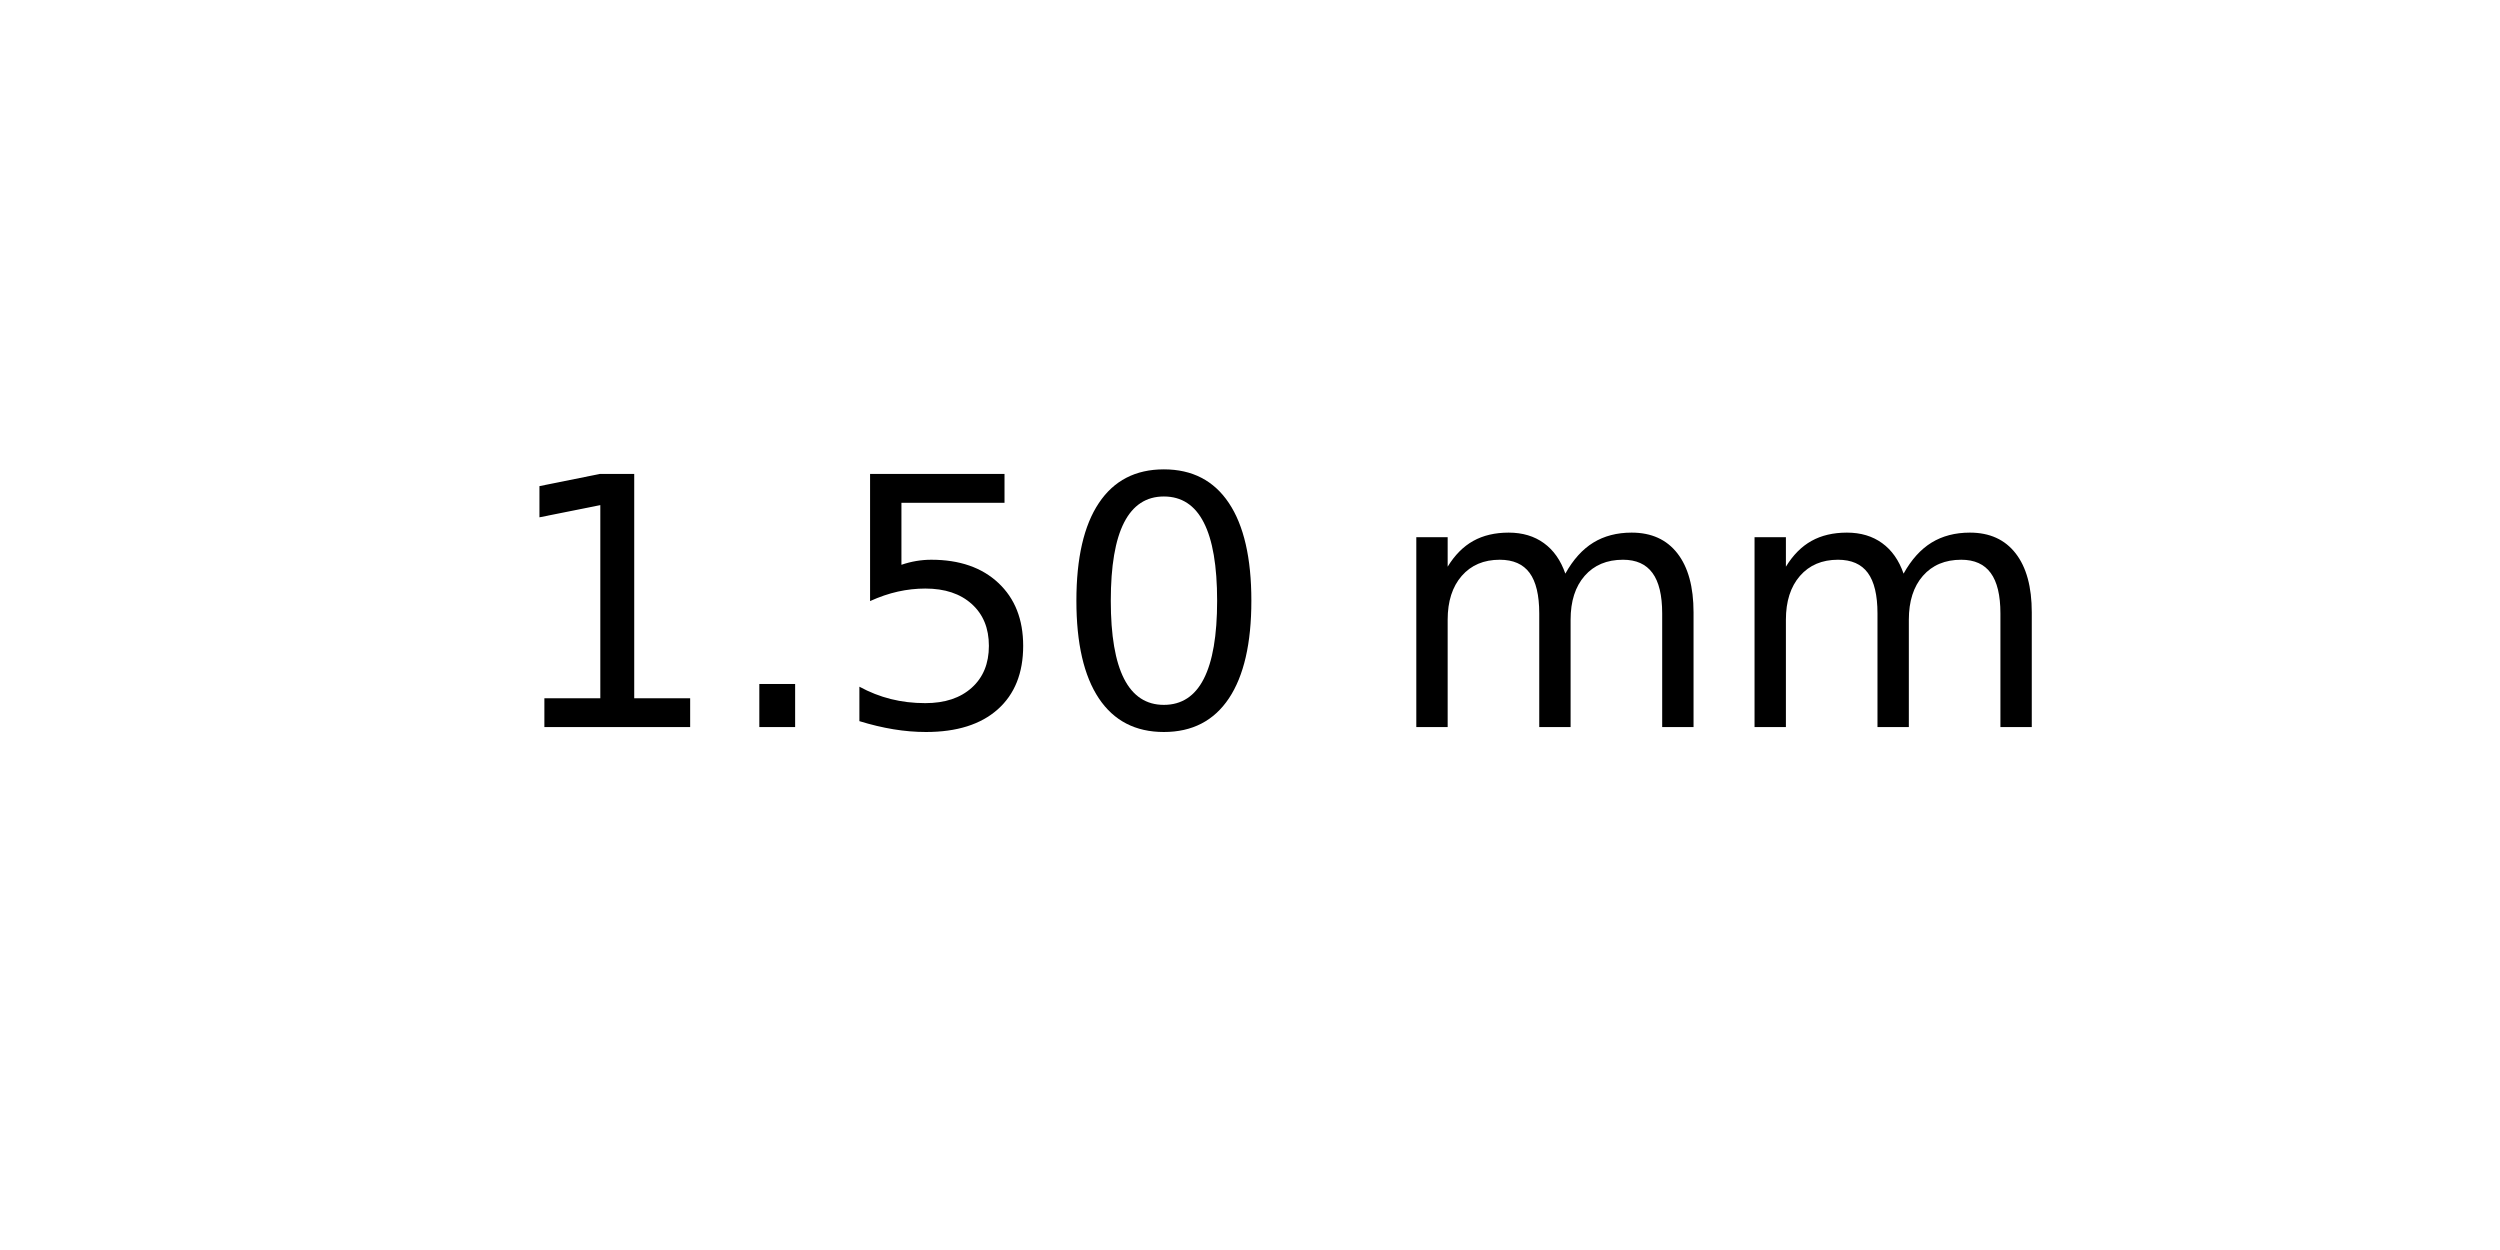
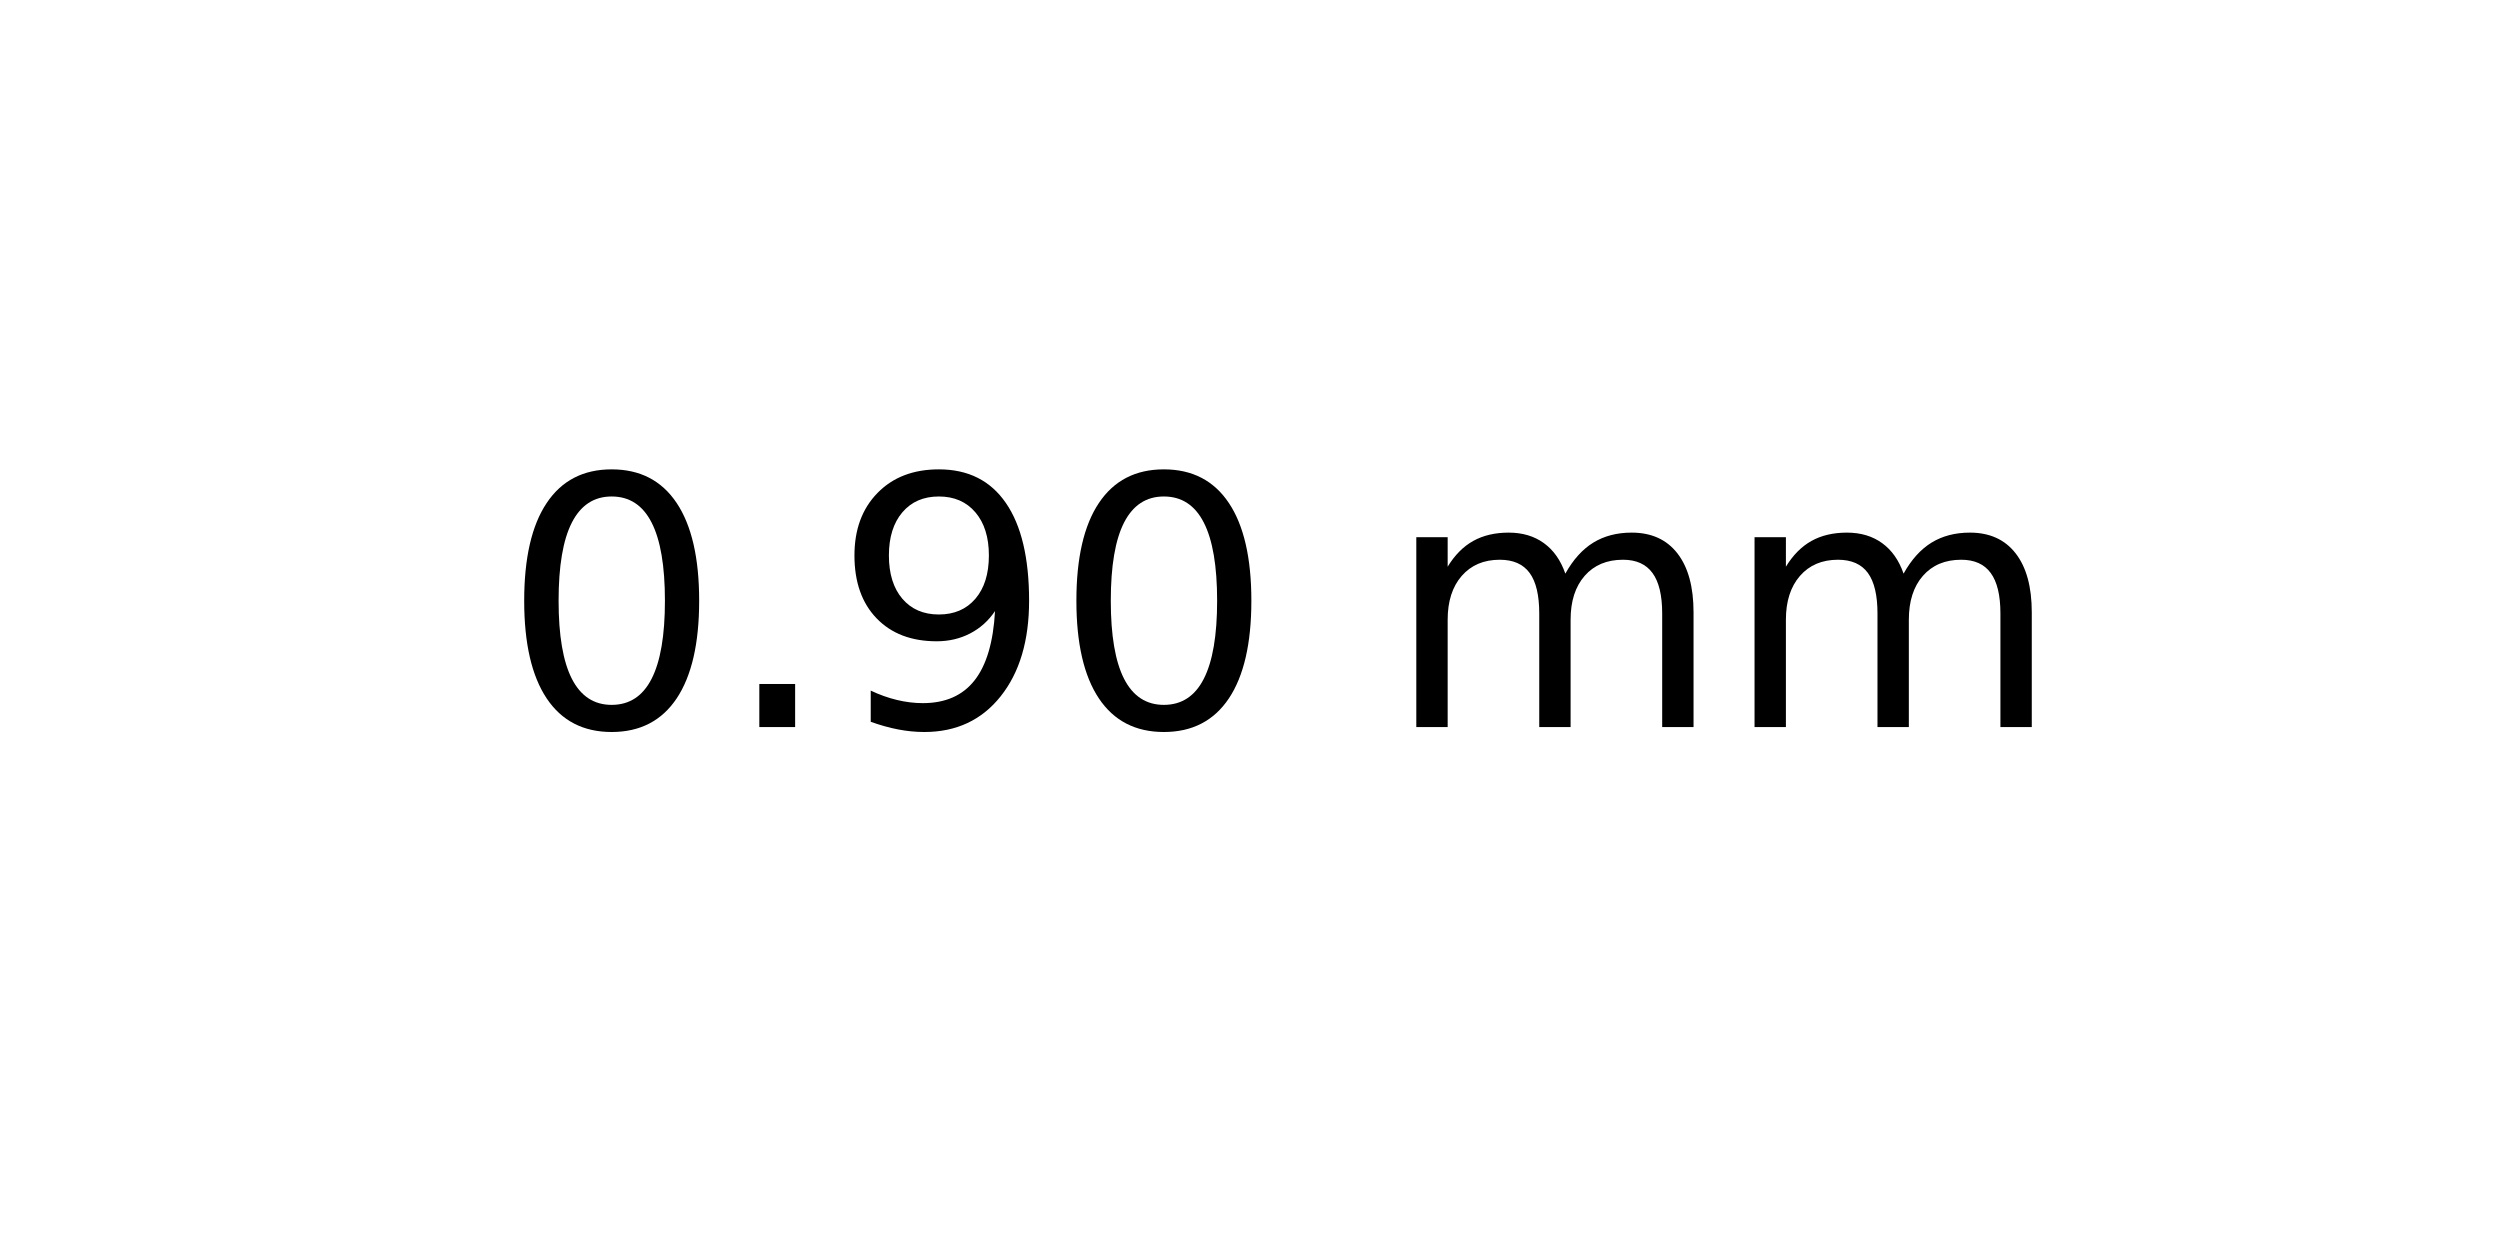
<svg xmlns="http://www.w3.org/2000/svg" xmlns:xlink="http://www.w3.org/1999/xlink" width="72pt" height="36pt" viewBox="0 0 72 36" version="1.1">
  <defs>
    <style type="text/css">*{stroke-linejoin: round; stroke-linecap: butt}</style>
  </defs>
  <g id="figure_1">
    <g id="axes_1">
      <g id="text_1">
        <g transform="translate(14.4375 20.93937) scale(0.1 -0.1)">
          <defs>
-             <path id="DejaVuSans-31" d="M 794 531  L 1825 531  L 1825 4091  L 703 3866  L 703 4441  L 1819 4666  L 2450 4666  L 2450 531  L 3481 531  L 3481 0  L 794 0  L 794 531  z " transform="scale(0.015625)" />
+             <path id="DejaVuSans-30" d="M 2034 4250  Q 1547 4250 1301 3770  Q 1056 3291 1056 2328  Q 1056 1369 1301 889  Q 1547 409 2034 409  Q 2525 409 2770 889  Q 3016 1369 3016 2328  Q 3016 3291 2770 3770  Q 2525 4250 2034 4250  z M 2034 4750  Q 2819 4750 3233 4129  Q 3647 3509 3647 2328  Q 3647 1150 3233 529  Q 2819 -91 2034 -91  Q 1250 -91 836 529  Q 422 1150 422 2328  Q 422 3509 836 4129  Q 1250 4750 2034 4750  z " transform="scale(0.015625)" />
            <path id="DejaVuSans-2e" d="M 684 794  L 1344 794  L 1344 0  L 684 0  L 684 794  z " transform="scale(0.015625)" />
-             <path id="DejaVuSans-35" d="M 691 4666  L 3169 4666  L 3169 4134  L 1269 4134  L 1269 2991  Q 1406 3038 1543 3061  Q 1681 3084 1819 3084  Q 2600 3084 3056 2656  Q 3513 2228 3513 1497  Q 3513 744 3044 326  Q 2575 -91 1722 -91  Q 1428 -91 1123 -41  Q 819 9 494 109  L 494 744  Q 775 591 1075 516  Q 1375 441 1709 441  Q 2250 441 2565 725  Q 2881 1009 2881 1497  Q 2881 1984 2565 2268  Q 2250 2553 1709 2553  Q 1456 2553 1204 2497  Q 953 2441 691 2322  L 691 4666  z " transform="scale(0.015625)" />
-             <path id="DejaVuSans-30" d="M 2034 4250  Q 1547 4250 1301 3770  Q 1056 3291 1056 2328  Q 1056 1369 1301 889  Q 1547 409 2034 409  Q 2525 409 2770 889  Q 3016 1369 3016 2328  Q 3016 3291 2770 3770  Q 2525 4250 2034 4250  z M 2034 4750  Q 2819 4750 3233 4129  Q 3647 3509 3647 2328  Q 3647 1150 3233 529  Q 2819 -91 2034 -91  Q 1250 -91 836 529  Q 422 1150 422 2328  Q 422 3509 836 4129  Q 1250 4750 2034 4750  z " transform="scale(0.015625)" />
+             <path id="DejaVuSans-39" d="M 703 97  L 703 672  Q 941 559 1184 500  Q 1428 441 1663 441  Q 2288 441 2617 861  Q 2947 1281 2994 2138  Q 2813 1869 2534 1725  Q 2256 1581 1919 1581  Q 1219 1581 811 2004  Q 403 2428 403 3163  Q 403 3881 828 4315  Q 1253 4750 1959 4750  Q 2769 4750 3195 4129  Q 3622 3509 3622 2328  Q 3622 1225 3098 567  Q 2575 -91 1691 -91  Q 1453 -91 1209 -44  Q 966 3 703 97  z M 1959 2075  Q 2384 2075 2632 2365  Q 2881 2656 2881 3163  Q 2881 3666 2632 3958  Q 2384 4250 1959 4250  Q 1534 4250 1286 3958  Q 1038 3666 1038 3163  Q 1038 2656 1286 2365  Q 1534 2075 1959 2075  z " transform="scale(0.015625)" />
            <path id="DejaVuSans-20" transform="scale(0.015625)" />
            <path id="DejaVuSans-6d" d="M 3328 2828  Q 3544 3216 3844 3400  Q 4144 3584 4550 3584  Q 5097 3584 5394 3201  Q 5691 2819 5691 2113  L 5691 0  L 5113 0  L 5113 2094  Q 5113 2597 4934 2840  Q 4756 3084 4391 3084  Q 3944 3084 3684 2787  Q 3425 2491 3425 1978  L 3425 0  L 2847 0  L 2847 2094  Q 2847 2600 2669 2842  Q 2491 3084 2119 3084  Q 1678 3084 1418 2786  Q 1159 2488 1159 1978  L 1159 0  L 581 0  L 581 3500  L 1159 3500  L 1159 2956  Q 1356 3278 1631 3431  Q 1906 3584 2284 3584  Q 2666 3584 2933 3390  Q 3200 3197 3328 2828  z " transform="scale(0.015625)" />
          </defs>
-           <use xlink:href="#DejaVuSans-31" />
+           <use xlink:href="#DejaVuSans-30" />
          <use xlink:href="#DejaVuSans-2e" x="63.623" />
-           <use xlink:href="#DejaVuSans-35" x="95.41" />
+           <use xlink:href="#DejaVuSans-39" x="95.41" />
          <use xlink:href="#DejaVuSans-30" x="159.033" />
          <use xlink:href="#DejaVuSans-20" x="222.656" />
          <use xlink:href="#DejaVuSans-6d" x="254.443" />
          <use xlink:href="#DejaVuSans-6d" x="351.855" />
        </g>
      </g>
    </g>
  </g>
</svg>
